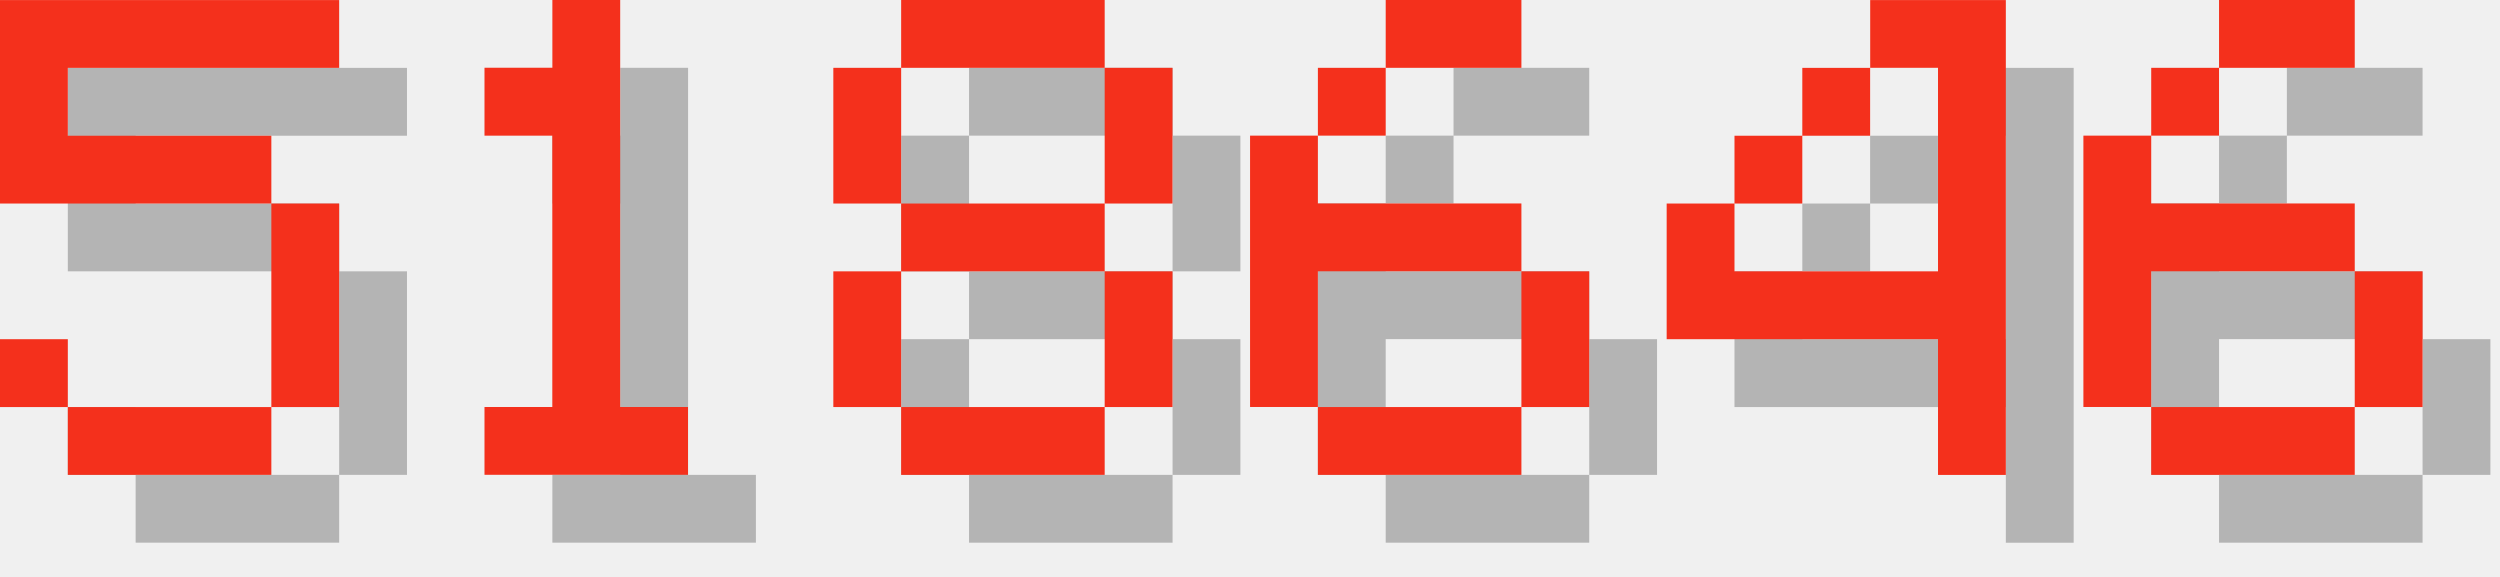
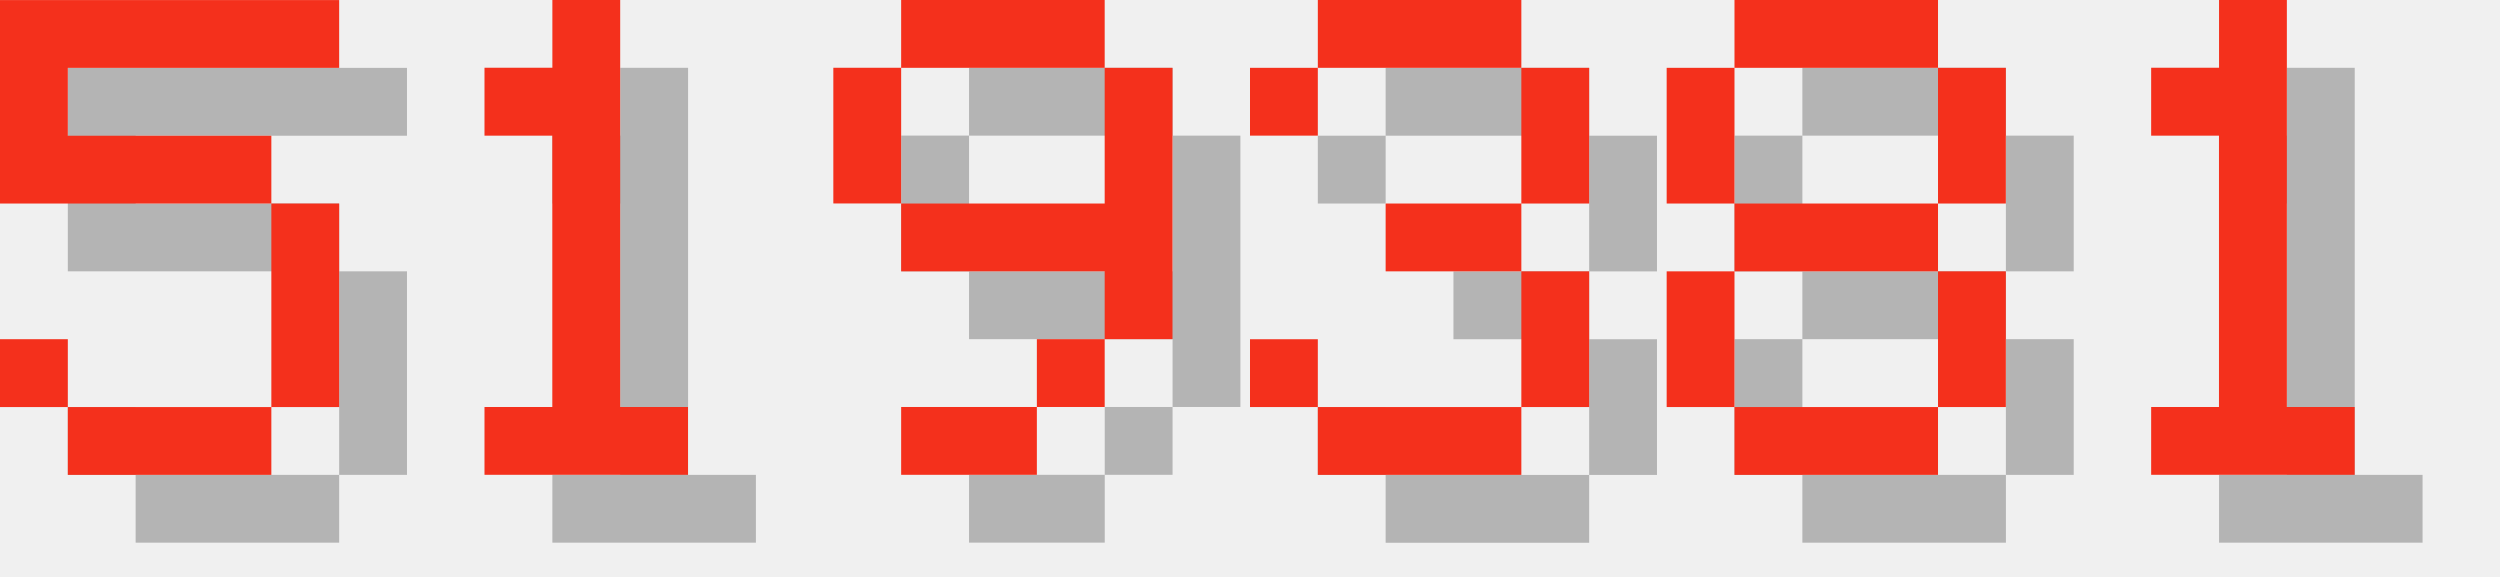
<svg xmlns="http://www.w3.org/2000/svg" version="1.1" width="156.0" height="36">
  <style>
        .text-foreground {
            fill: #F4301C;
        }
        .text-shadow {
            fill: #000000;
            fill-opacity: 0.25;
        }
    </style>
  <g class="digit" id="digit_5" transform="translate(0.0, 0), scale(4)">
    <path id="digit_5_shadow" class="text-shadow" d="m1.058 1.058v3.175h4.233v3.175h-3.175v-1.058h-1.058v1.058h1.058v1.058h3.175v-1.058h1.058v-3.175h-1.058v-1.058h-3.175v-1.058h4.233v-1.058h-5.292z" fill-opacity=".5" style="paint-order:stroke fill markers" />
    <path id="digit_5_fg" class="text-foreground" d="m0 0v3.175h4.233v3.175h-3.175v-1.058h-1.058v1.058h1.058v1.058h3.175v-1.058h1.058v-3.175h-1.058v-1.058h-3.175v-1.058h4.233v-1.058h-5.292z" fill="#fff" style="paint-order:stroke fill markers" />
  </g>
  <g class="digit" id="digit_1" transform="translate(26.0, 0), scale(4)">
    <path id="digit_1_shadow" class="text-shadow" d="m2.117 2.117v1.058h1.058v4.233h-1.058v1.058h3.175v-1.058h-1.058v-6.35h-1.058v1.058h-1.058z" fill-opacity=".5" style="paint-order:stroke fill markers" />
    <path id="digit_1_fg" class="text-foreground" d="m1.058 1.058v1.058h1.058v4.233h-1.058v1.058h3.175v-1.058h-1.058v-6.35h-1.058v1.058h-1.058z" fill="#fff" style="paint-order:stroke fill markers" />
  </g>
-   <g class="digit" id="digit_8" transform="translate(52.0, 0), scale(4)">
+   <g class="digit" id="digit_9" transform="translate(52.0, 0), scale(4)">
+     <path id="digit_9_shadow" class="text-shadow" d="m2.117 1.058v1.058h3.175v-1.058h-3.175zm3.175 1.058v2.117h-3.175v1.058h3.175v1.058h1.058v-4.233h-1.058zm0 4.233h-1.058v1.058h1.058v-1.058zm-1.058 1.058h-2.117v1.058h2.117v-1.058zm-2.117-3.175v-2.117h-1.058v2.117h1.058z" fill-opacity=".5" style="paint-order:stroke fill markers" />
+     <path id="digit_9_fg" class="text-foreground" d="m1.058 0v1.058h3.175v-1.058h-3.175zm3.175 1.058v2.117h-3.175v1.058h3.175v1.058h1.058v-4.233h-1.058zm0 4.233h-1.058v1.058h1.058v-1.058zm-1.058 1.058h-2.117v1.058h2.117v-1.058zm-2.117-3.175v-2.117h-1.058v2.117h1.058z" fill="#fff" style="paint-order:stroke fill markers" />
+   </g>
+   <g class="digit" id="digit_3" transform="translate(78.0, 0), scale(4)">
+     <path id="digit_3_shadow" class="text-shadow" d="m1.058 2.117v1.058h1.058v-1.058h3.175v2.117h-2.117v1.058h2.117v2.117h-3.175v-1.058h-1.058v1.058h1.058v1.058h3.175v-1.058h1.058v-2.117h-1.058v-1.058h1.058v-2.117h-1.058v-1.058h-3.175v1.058h-1.058z" fill-opacity=".5" style="paint-order:stroke fill markers" />
+     <path id="digit_3_fg" class="text-foreground" d="m0 1.058v1.058h1.058v-1.058h3.175v2.117h-2.117v1.058h2.117v2.117h-3.175v-1.058h-1.058v1.058h1.058v1.058h3.175v-1.058h1.058v-2.117h-1.058v-1.058h1.058v-2.117h-1.058v-1.058h-3.175v1.058h-1.058z" fill="#fff" style="paint-order:stroke fill markers" />
+   </g>
+   <g class="digit" id="digit_8" transform="translate(104.0, 0), scale(4)">
    <path id="digit_8_shadow" class="text-shadow" d="m2.117 1.058v1.058h3.175v-1.058h-3.175zm3.175 1.058v2.117h1.058v-2.117h-1.058zm0 2.117h-3.175v1.058h3.175v-1.058zm0 1.058v2.117h1.058v-2.117h-1.058zm0 2.117h-3.175v1.058h3.175v-1.058zm-3.175 0v-2.117h-1.058v2.117h1.058zm0-3.175v-2.117h-1.058v2.117h1.058z" fill-opacity=".5" style="paint-order:stroke fill markers" />
    <path id="digit_8_fg" class="text-foreground" d="m1.058 0v1.058h3.175v-1.058h-3.175zm3.175 1.058v2.117h1.058v-2.117h-1.058zm0 2.117h-3.175v1.058h3.175v-1.058zm0 1.058v2.117h1.058v-2.117h-1.058zm0 2.117h-3.175v1.058h3.175v-1.058zm-3.175 0v-2.117h-1.058v2.117h1.058zm0-3.175v-2.117h-1.058v2.117h1.058z" fill="#fff" style="paint-order:stroke fill markers" />
  </g>
-   <g class="digit" id="digit_6" transform="translate(78.0, 0), scale(4)">
-     <path id="digit_6_shadow" class="text-shadow" d="m3.175 1.058v1.058h2.117v-1.058h-2.117zm0 1.058h-1.058v1.058h1.058v-1.058zm-1.058 1.058h-1.058v4.233h1.058v-2.117h3.175v-1.058h-3.175v-1.058zm3.175 2.117v2.117h1.058v-2.117h-1.058zm0 2.117h-3.175v1.058h3.175v-1.058z" fill-opacity=".5" style="paint-order:stroke fill markers" />
-     <path id="digit_6_fg" class="text-foreground" d="m2.117 0v1.058h2.117v-1.058h-2.117zm0 1.058h-1.058v1.058h1.058v-1.058zm-1.058 1.058h-1.058v4.233h1.058v-2.117h3.175v-1.058h-3.175v-1.058zm3.175 2.117v2.117h1.058v-2.117h-1.058zm0 2.117h-3.175v1.058h3.175v-1.058z" fill="#fff" style="paint-order:stroke fill markers" />
-   </g>
-   <g class="digit" id="digit_4" transform="translate(104.0, 0), scale(4)">
-     <path id="digit_4_shadow" class="text-shadow" d="m4.233 1.058v1.058h1.058v3.175h-3.175v-1.058h-1.058v2.117h4.233v2.117h1.058v-7.408h-2.117zm-2.117 3.175h1.058v-1.058h-1.058v1.058zm1.058-1.058h1.058v-1.058h-1.058v1.058z" fill-opacity=".5" style="paint-order:stroke fill markers" />
-     <path id="digit_4_fg" class="text-foreground" d="m3.175 0v1.058h1.058v3.175h-3.175v-1.058h-1.058v2.117h4.233v2.117h1.058v-7.408h-2.117zm-2.117 3.175h1.058v-1.058h-1.058v1.058zm1.058-1.058h1.058v-1.058h-1.058v1.058z" fill="#fff" style="paint-order:stroke fill markers" />
-   </g>
-   <g class="digit" id="digit_6" transform="translate(130.0, 0), scale(4)">
-     <path id="digit_6_shadow" class="text-shadow" d="m3.175 1.058v1.058h2.117v-1.058h-2.117zm0 1.058h-1.058v1.058h1.058v-1.058zm-1.058 1.058h-1.058v4.233h1.058v-2.117h3.175v-1.058h-3.175v-1.058zm3.175 2.117v2.117h1.058v-2.117h-1.058zm0 2.117h-3.175v1.058h3.175v-1.058z" fill-opacity=".5" style="paint-order:stroke fill markers" />
-     <path id="digit_6_fg" class="text-foreground" d="m2.117 0v1.058h2.117v-1.058h-2.117zm0 1.058h-1.058v1.058h1.058v-1.058zm-1.058 1.058h-1.058v4.233h1.058v-2.117h3.175v-1.058h-3.175v-1.058zm3.175 2.117v2.117h1.058v-2.117h-1.058zm0 2.117h-3.175v1.058h3.175v-1.058z" fill="#fff" style="paint-order:stroke fill markers" />
+   <g class="digit" id="digit_1" transform="translate(130.0, 0), scale(4)">
+     <path id="digit_1_shadow" class="text-shadow" d="m2.117 2.117v1.058h1.058v4.233h-1.058v1.058h3.175v-1.058h-1.058v-6.35h-1.058v1.058h-1.058z" fill-opacity=".5" style="paint-order:stroke fill markers" />
+     <path id="digit_1_fg" class="text-foreground" d="m1.058 1.058v1.058h1.058v4.233h-1.058v1.058h3.175v-1.058h-1.058v-6.35h-1.058v1.058h-1.058z" fill="#fff" style="paint-order:stroke fill markers" />
  </g>
</svg>
